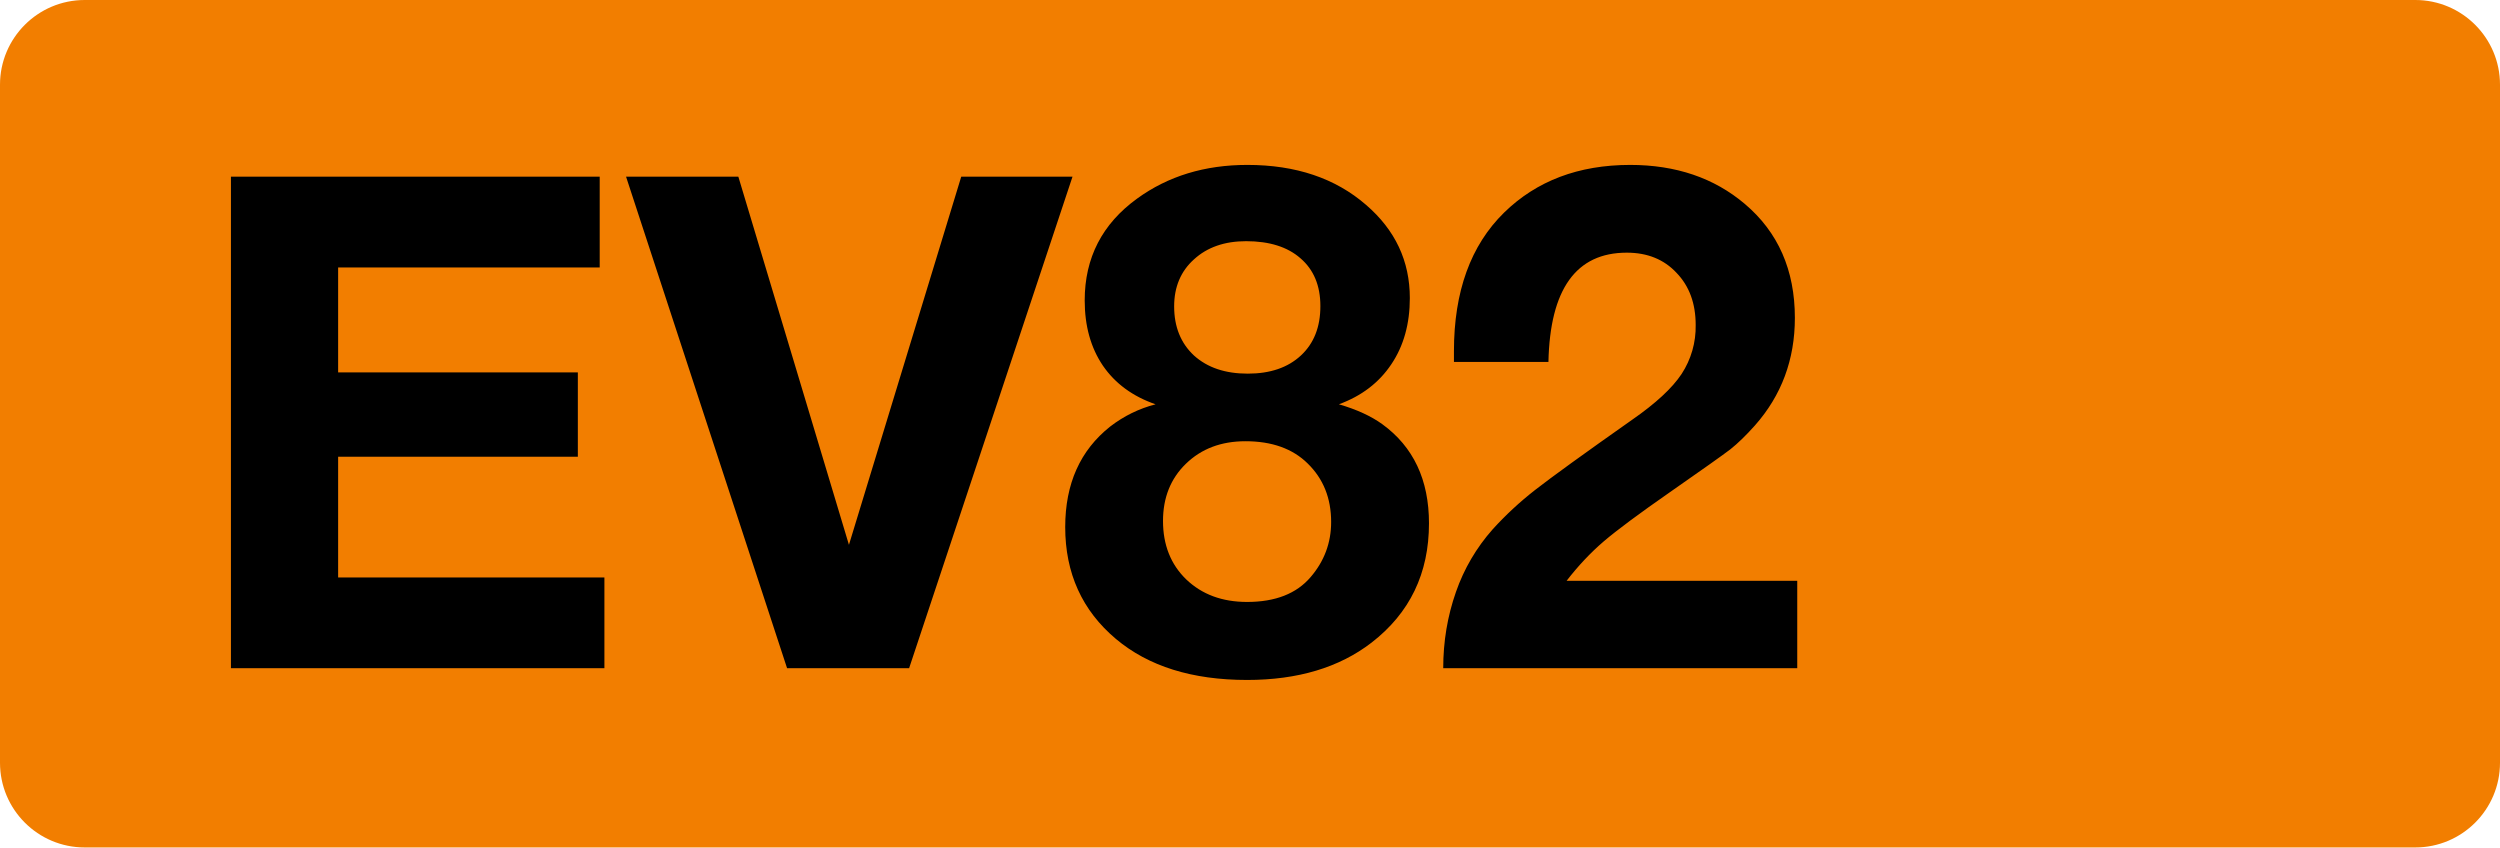
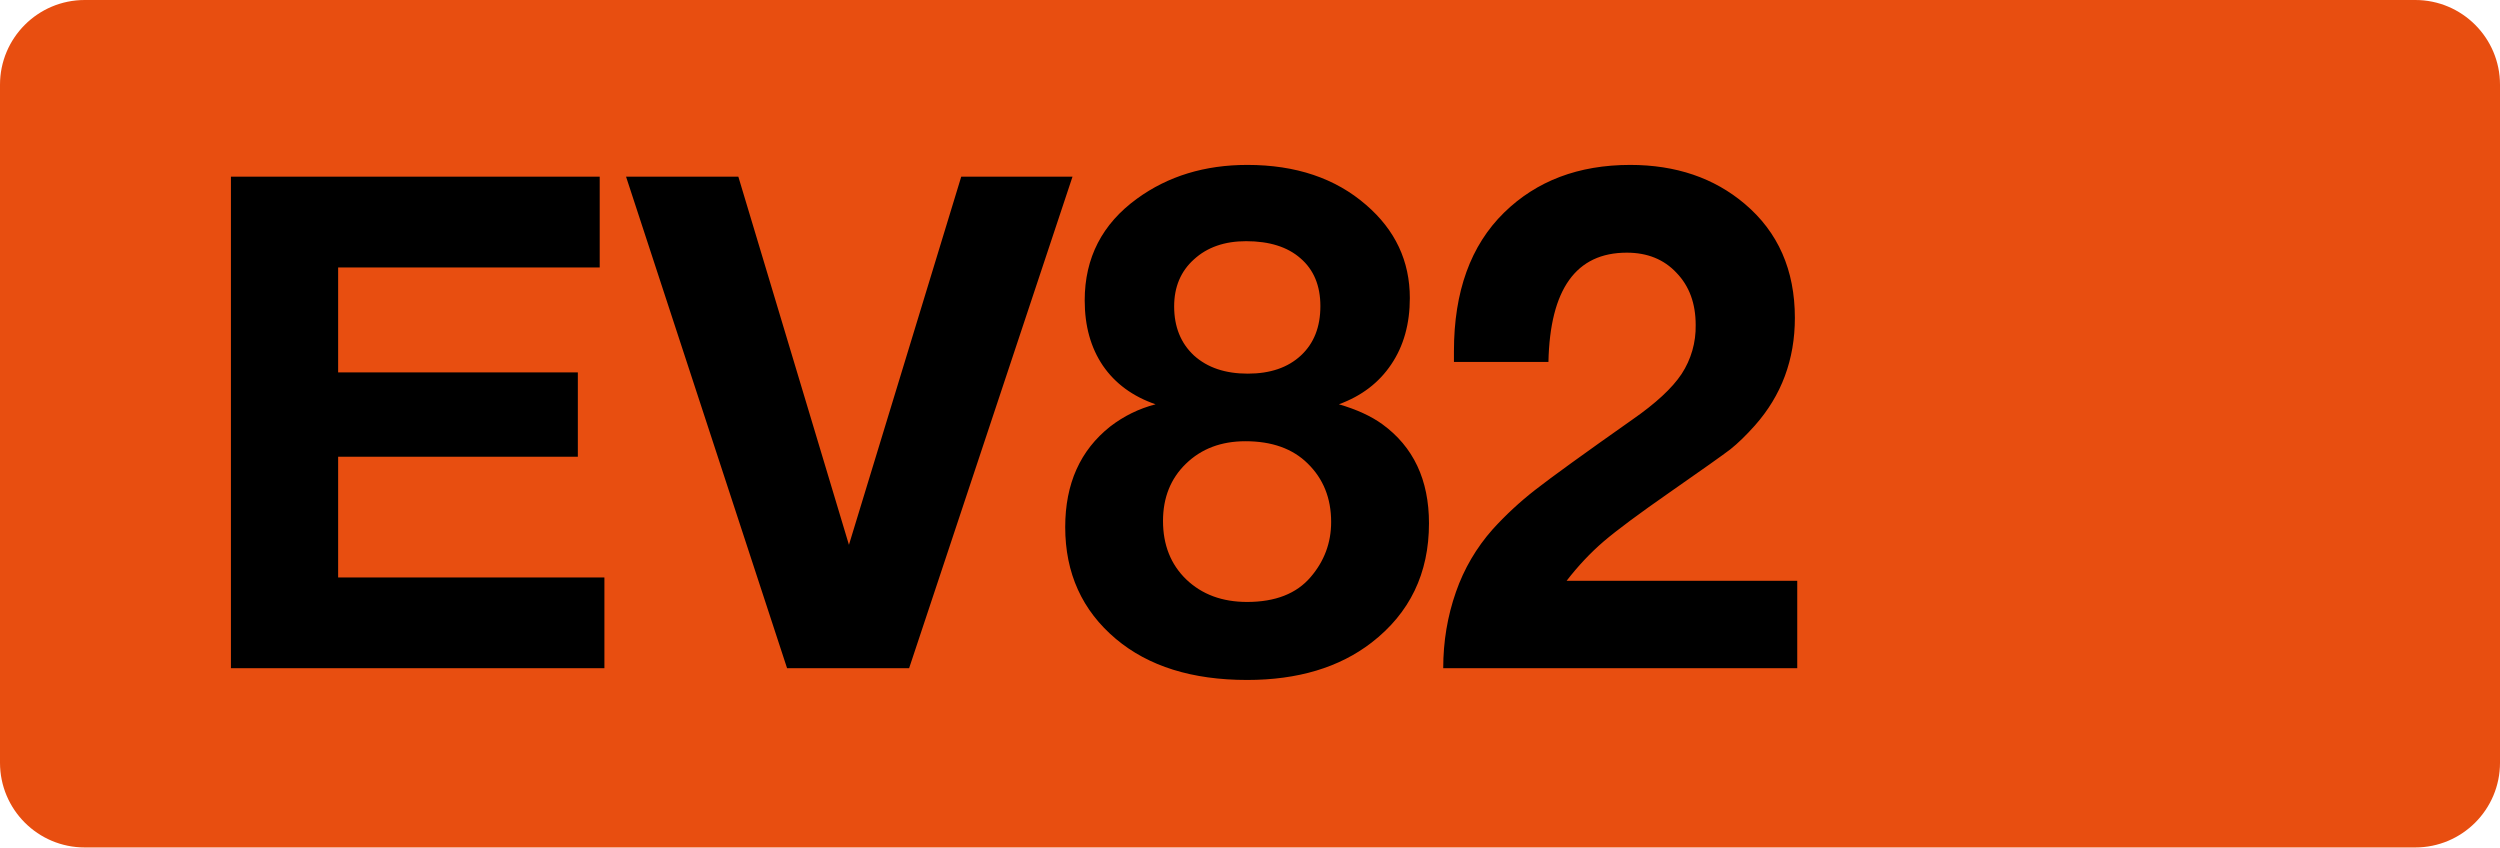
<svg xmlns="http://www.w3.org/2000/svg" class="color-immutable" width="59" height="20" fill="none" viewBox="0 0 59 20">
-   <path fill="#F27E00" fill-rule="evenodd" d="M2 0a2 2 0 0 0-2 2v16a2 2 0 0 0 2 2h55a2 2 0 0 0 2-2V2a2 2 0 0 0-2-2z" clip-rule="evenodd" />
+   <path fill="#E84E10" fill-rule="evenodd" d="M2 0a2 2 0 0 0-2 2v16a2 2 0 0 0 2 2h55a2 2 0 0 0 2-2V2a2 2 0 0 0-2-2z" clip-rule="evenodd" />
  <path fill="#000" d="M14.153 4.17v2.142H7.98v2.476h5.657v1.991H7.98v2.849h6.284v2.142H5.45V4.17zM25.311 4.17l-3.856 11.6h-2.88l-3.8-11.6h2.65l2.61 8.688 2.65-8.688zM27.273 9.542q-.81-.279-1.245-.913-.429-.634-.429-1.54 0-1.507 1.238-2.403 1.095-.795 2.602-.794 1.715 0 2.801.944 1.032.889 1.032 2.198 0 .914-.437 1.563-.435.651-1.237.944.627.183 1.023.469 1.103.801 1.103 2.34 0 1.77-1.357 2.817-1.142.88-2.935.88-1.944 0-3.095-.967-1.198-1.008-1.198-2.642 0-1.532 1.063-2.373.484-.372 1.071-.524m2.135-3.849q-.762 0-1.23.429-.468.42-.468 1.11 0 .723.468 1.159.475.429 1.27.428.792 0 1.253-.428t.46-1.166q0-.723-.468-1.127-.46-.405-1.285-.405m-.016 4.721q-.858 0-1.405.532-.54.524-.54 1.349 0 .849.548 1.38.556.532 1.436.532 1 0 1.5-.587.484-.564.484-1.301 0-.841-.555-1.381-.532-.524-1.468-.524M42.415 13.707v2.063H34.06q0-.945.301-1.801a4.4 4.4 0 0 1 .865-1.476 8 8 0 0 1 1-.928q.579-.452 2.293-1.659.833-.578 1.166-1.079a2.04 2.04 0 0 0 .333-1.158q0-.762-.452-1.23-.444-.476-1.174-.476-1.794 0-1.849 2.579h-2.23v-.254q0-2.11 1.183-3.27 1.15-1.125 2.975-1.126 1.62 0 2.706.92 1.182 1 1.182 2.69 0 1.475-.944 2.54-.31.348-.58.563-.27.206-1.42 1.007-1.095.762-1.57 1.167-.47.405-.873.928z" />
</svg>
